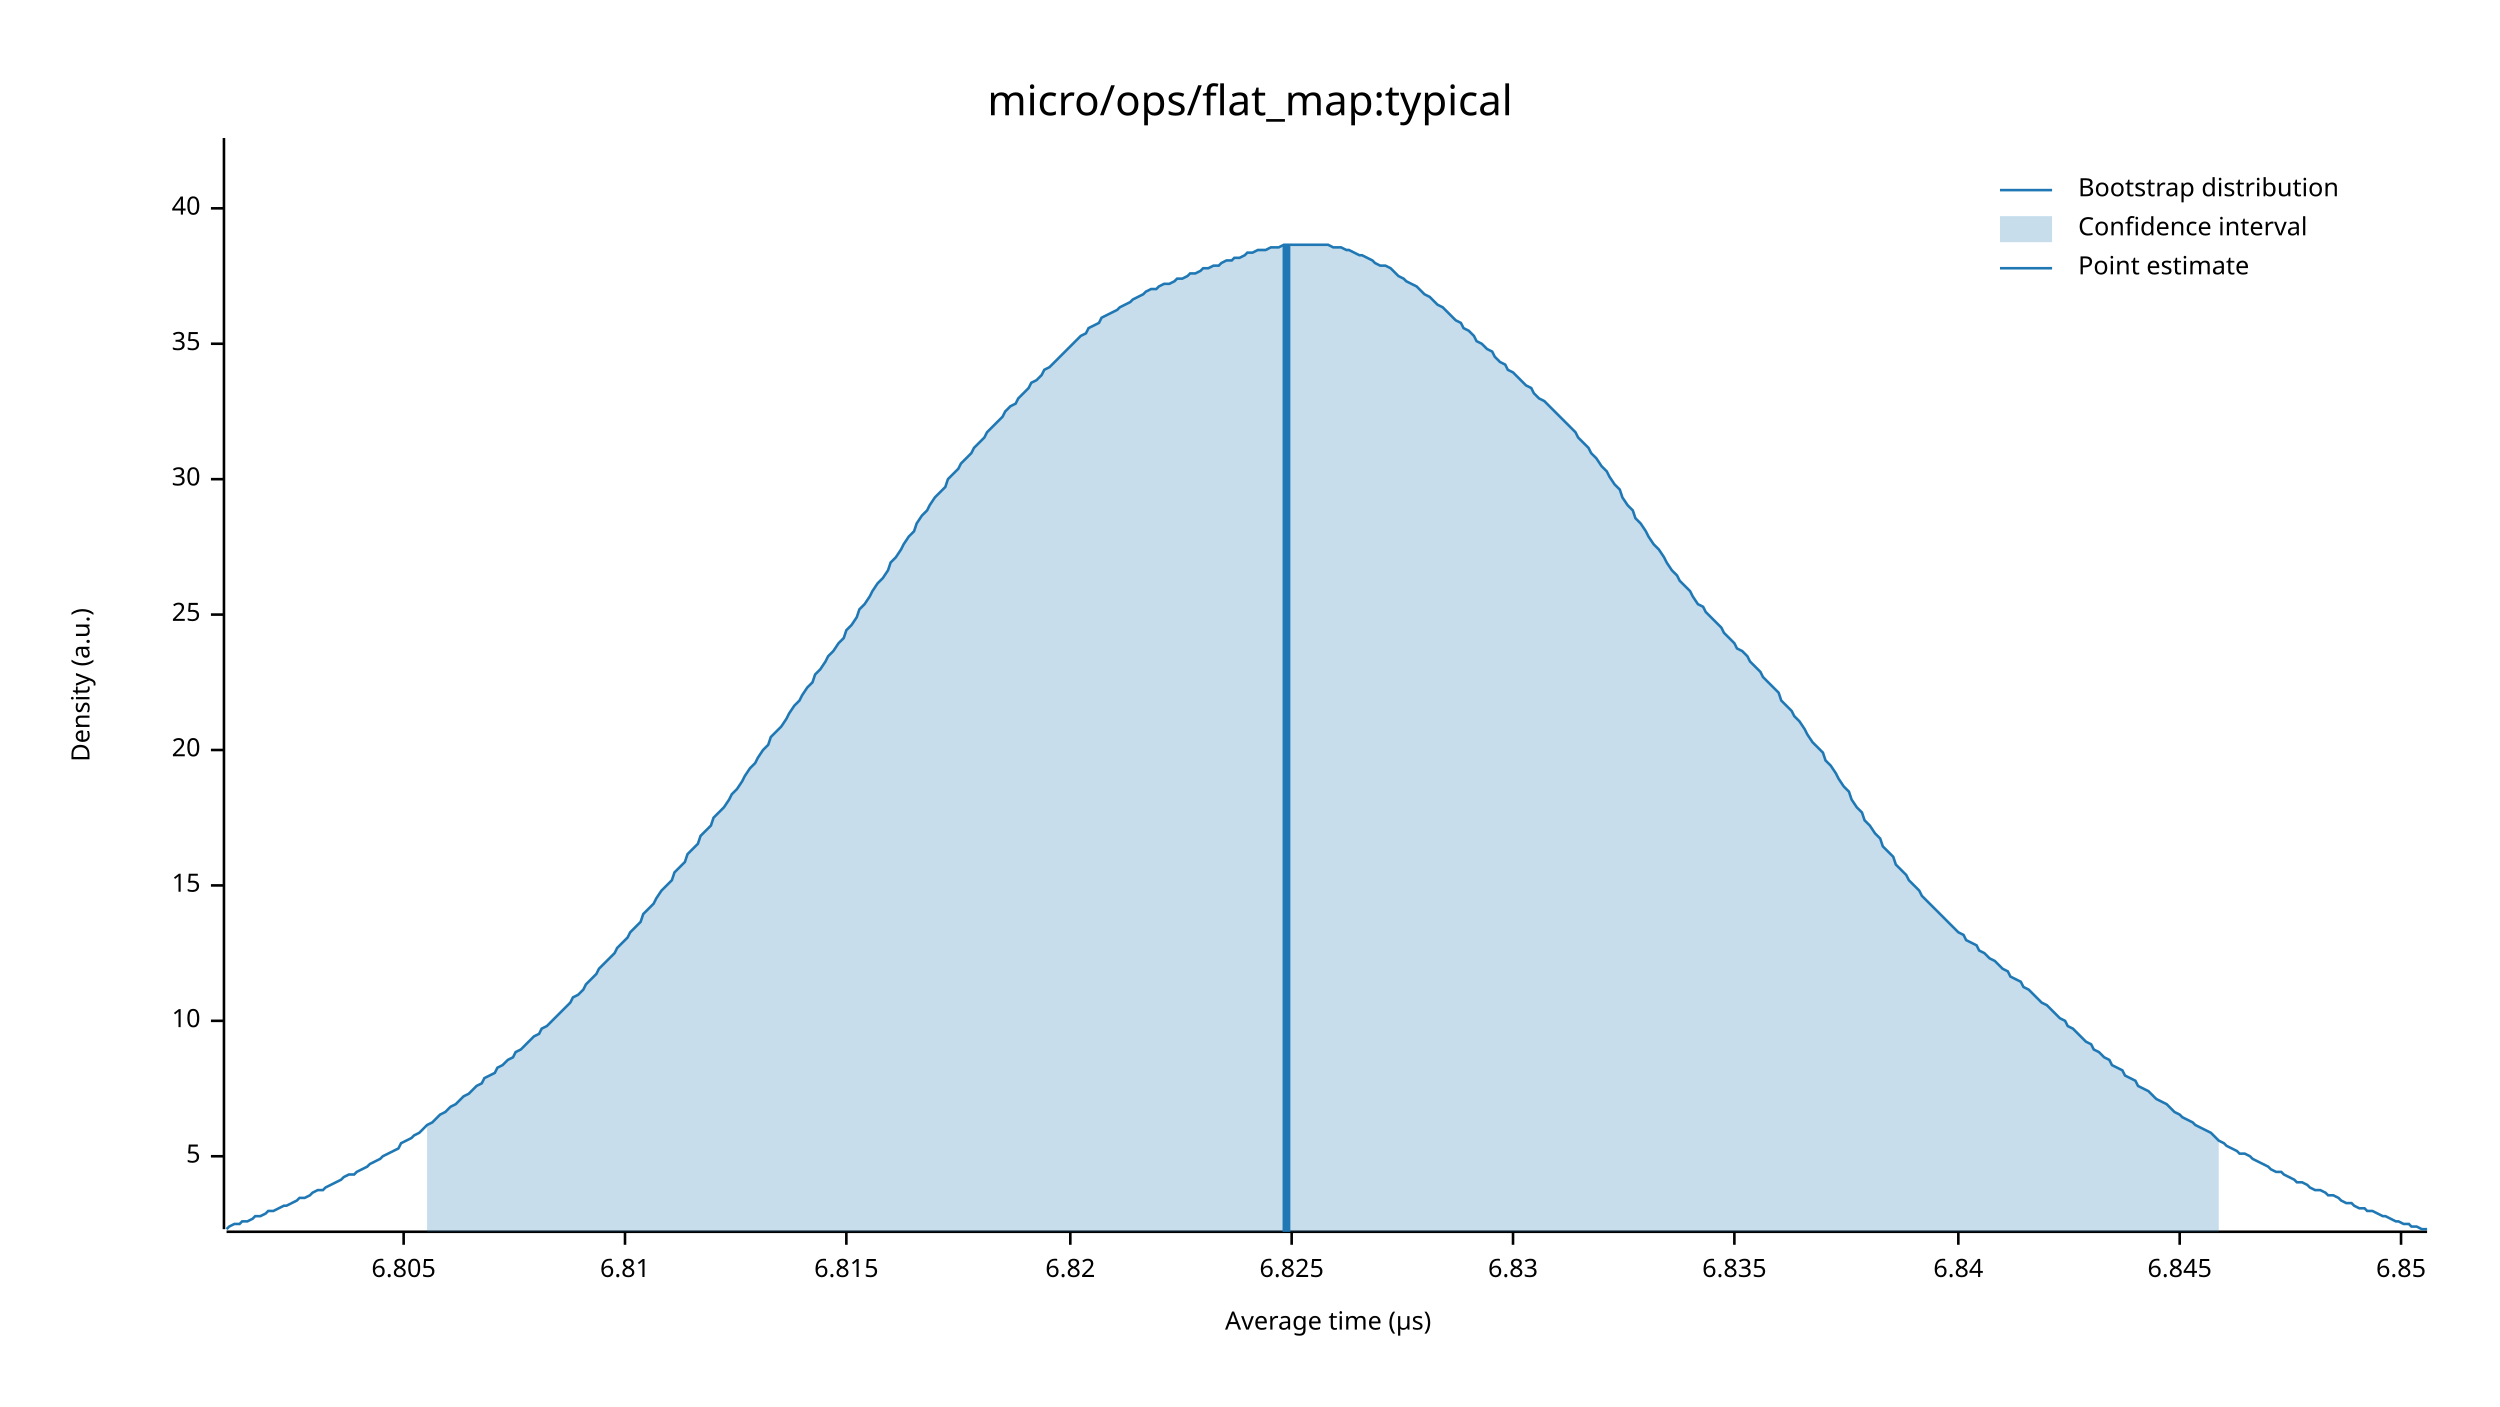
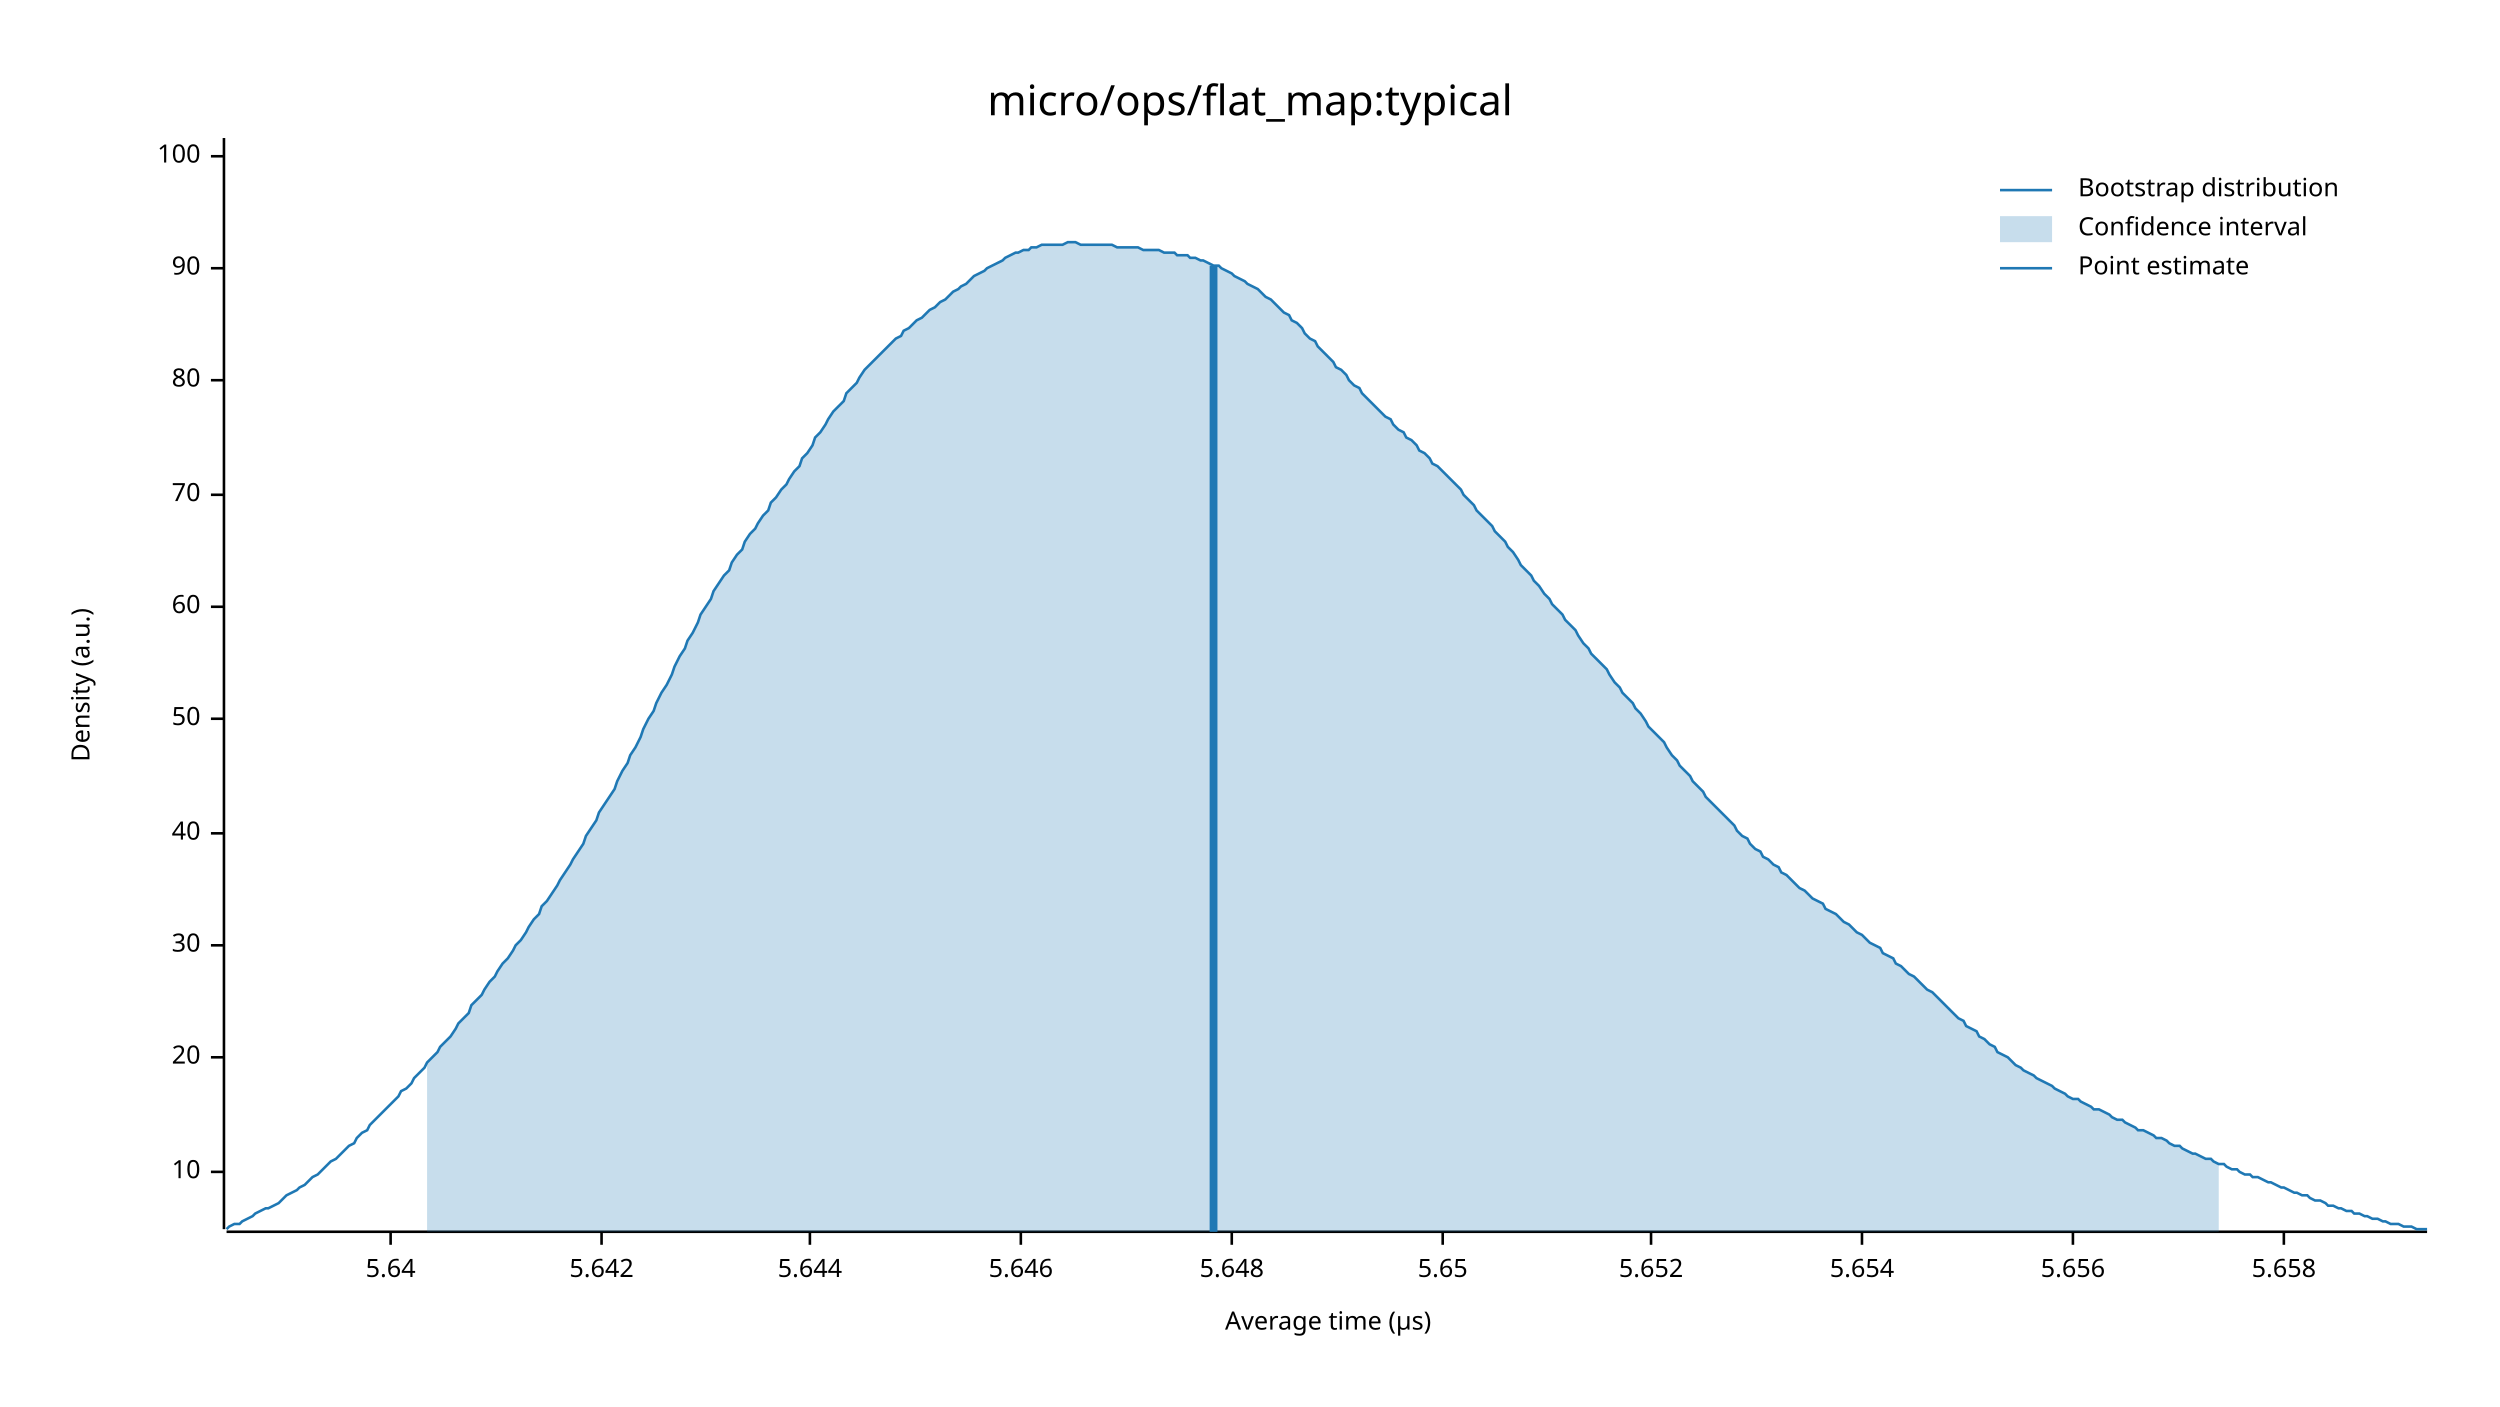
<svg xmlns="http://www.w3.org/2000/svg" width="960" height="540" viewBox="0 0 960 540">
  <text x="480" y="32" dy="0.76em" text-anchor="middle" font-family="sans-serif" font-size="16.129" opacity="1" fill="#000000">
micro/ops/flat_map:typical
</text>
  <text x="27" y="263" dy="0.76em" text-anchor="middle" font-family="sans-serif" font-size="9.677" opacity="1" fill="#000000" transform="rotate(270, 27, 263)">
Density (a.u.)
</text>
  <text x="510" y="513" dy="-0.5ex" text-anchor="middle" font-family="sans-serif" font-size="9.677" opacity="1" fill="#000000">
Average time (µs)
</text>
  <polyline fill="none" opacity="1" stroke="#000000" stroke-width="1" points="86,53 86,472 " />
-   <text x="77" y="444" dy="0.5ex" text-anchor="end" font-family="sans-serif" font-size="9.677" opacity="1" fill="#000000">
- 5
- </text>
-   <polyline fill="none" opacity="1" stroke="#000000" stroke-width="1" points="81,444 86,444 " />
-   <text x="77" y="392" dy="0.5ex" text-anchor="end" font-family="sans-serif" font-size="9.677" opacity="1" fill="#000000">
+   <text x="77" y="450" dy="0.5ex" text-anchor="end" font-family="sans-serif" font-size="9.677" opacity="1" fill="#000000">
10
</text>
-   <polyline fill="none" opacity="1" stroke="#000000" stroke-width="1" points="81,392 86,392 " />
-   <text x="77" y="340" dy="0.5ex" text-anchor="end" font-family="sans-serif" font-size="9.677" opacity="1" fill="#000000">
- 15
- </text>
-   <polyline fill="none" opacity="1" stroke="#000000" stroke-width="1" points="81,340 86,340 " />
-   <text x="77" y="288" dy="0.5ex" text-anchor="end" font-family="sans-serif" font-size="9.677" opacity="1" fill="#000000">
+   <polyline fill="none" opacity="1" stroke="#000000" stroke-width="1" points="81,450 86,450 " />
+   <text x="77" y="406" dy="0.5ex" text-anchor="end" font-family="sans-serif" font-size="9.677" opacity="1" fill="#000000">
20
</text>
-   <polyline fill="none" opacity="1" stroke="#000000" stroke-width="1" points="81,288 86,288 " />
-   <text x="77" y="236" dy="0.5ex" text-anchor="end" font-family="sans-serif" font-size="9.677" opacity="1" fill="#000000">
- 25
- </text>
-   <polyline fill="none" opacity="1" stroke="#000000" stroke-width="1" points="81,236 86,236 " />
-   <text x="77" y="184" dy="0.5ex" text-anchor="end" font-family="sans-serif" font-size="9.677" opacity="1" fill="#000000">
+   <polyline fill="none" opacity="1" stroke="#000000" stroke-width="1" points="81,406 86,406 " />
+   <text x="77" y="363" dy="0.5ex" text-anchor="end" font-family="sans-serif" font-size="9.677" opacity="1" fill="#000000">
30
</text>
-   <polyline fill="none" opacity="1" stroke="#000000" stroke-width="1" points="81,184 86,184 " />
-   <text x="77" y="132" dy="0.5ex" text-anchor="end" font-family="sans-serif" font-size="9.677" opacity="1" fill="#000000">
- 35
- </text>
-   <polyline fill="none" opacity="1" stroke="#000000" stroke-width="1" points="81,132 86,132 " />
-   <text x="77" y="80" dy="0.5ex" text-anchor="end" font-family="sans-serif" font-size="9.677" opacity="1" fill="#000000">
+   <polyline fill="none" opacity="1" stroke="#000000" stroke-width="1" points="81,363 86,363 " />
+   <text x="77" y="320" dy="0.5ex" text-anchor="end" font-family="sans-serif" font-size="9.677" opacity="1" fill="#000000">
40
</text>
-   <polyline fill="none" opacity="1" stroke="#000000" stroke-width="1" points="81,80 86,80 " />
+   <polyline fill="none" opacity="1" stroke="#000000" stroke-width="1" points="81,320 86,320 " />
+   <text x="77" y="276" dy="0.5ex" text-anchor="end" font-family="sans-serif" font-size="9.677" opacity="1" fill="#000000">
+ 50
+ </text>
+   <polyline fill="none" opacity="1" stroke="#000000" stroke-width="1" points="81,276 86,276 " />
+   <text x="77" y="233" dy="0.5ex" text-anchor="end" font-family="sans-serif" font-size="9.677" opacity="1" fill="#000000">
+ 60
+ </text>
+   <polyline fill="none" opacity="1" stroke="#000000" stroke-width="1" points="81,233 86,233 " />
+   <text x="77" y="190" dy="0.5ex" text-anchor="end" font-family="sans-serif" font-size="9.677" opacity="1" fill="#000000">
+ 70
+ </text>
+   <polyline fill="none" opacity="1" stroke="#000000" stroke-width="1" points="81,190 86,190 " />
+   <text x="77" y="146" dy="0.5ex" text-anchor="end" font-family="sans-serif" font-size="9.677" opacity="1" fill="#000000">
+ 80
+ </text>
+   <polyline fill="none" opacity="1" stroke="#000000" stroke-width="1" points="81,146 86,146 " />
+   <text x="77" y="103" dy="0.5ex" text-anchor="end" font-family="sans-serif" font-size="9.677" opacity="1" fill="#000000">
+ 90
+ </text>
+   <polyline fill="none" opacity="1" stroke="#000000" stroke-width="1" points="81,103 86,103 " />
+   <text x="77" y="60" dy="0.5ex" text-anchor="end" font-family="sans-serif" font-size="9.677" opacity="1" fill="#000000">
+ 100
+ </text>
+   <polyline fill="none" opacity="1" stroke="#000000" stroke-width="1" points="81,60 86,60 " />
  <polyline fill="none" opacity="1" stroke="#000000" stroke-width="1" points="87,473 932,473 " />
-   <text x="155" y="483" dy="0.76em" text-anchor="middle" font-family="sans-serif" font-size="9.677" opacity="1" fill="#000000">
- 6.805
+   <text x="150" y="483" dy="0.76em" text-anchor="middle" font-family="sans-serif" font-size="9.677" opacity="1" fill="#000000">
+ 5.64
</text>
-   <polyline fill="none" opacity="1" stroke="#000000" stroke-width="1" points="155,473 155,478 " />
-   <text x="240" y="483" dy="0.76em" text-anchor="middle" font-family="sans-serif" font-size="9.677" opacity="1" fill="#000000">
- 6.81
+   <polyline fill="none" opacity="1" stroke="#000000" stroke-width="1" points="150,473 150,478 " />
+   <text x="231" y="483" dy="0.76em" text-anchor="middle" font-family="sans-serif" font-size="9.677" opacity="1" fill="#000000">
+ 5.642
</text>
-   <polyline fill="none" opacity="1" stroke="#000000" stroke-width="1" points="240,473 240,478 " />
-   <text x="325" y="483" dy="0.76em" text-anchor="middle" font-family="sans-serif" font-size="9.677" opacity="1" fill="#000000">
- 6.815
+   <polyline fill="none" opacity="1" stroke="#000000" stroke-width="1" points="231,473 231,478 " />
+   <text x="311" y="483" dy="0.76em" text-anchor="middle" font-family="sans-serif" font-size="9.677" opacity="1" fill="#000000">
+ 5.644
</text>
-   <polyline fill="none" opacity="1" stroke="#000000" stroke-width="1" points="325,473 325,478 " />
-   <text x="411" y="483" dy="0.76em" text-anchor="middle" font-family="sans-serif" font-size="9.677" opacity="1" fill="#000000">
- 6.82
+   <polyline fill="none" opacity="1" stroke="#000000" stroke-width="1" points="311,473 311,478 " />
+   <text x="392" y="483" dy="0.76em" text-anchor="middle" font-family="sans-serif" font-size="9.677" opacity="1" fill="#000000">
+ 5.646
</text>
-   <polyline fill="none" opacity="1" stroke="#000000" stroke-width="1" points="411,473 411,478 " />
-   <text x="496" y="483" dy="0.76em" text-anchor="middle" font-family="sans-serif" font-size="9.677" opacity="1" fill="#000000">
- 6.825
+   <polyline fill="none" opacity="1" stroke="#000000" stroke-width="1" points="392,473 392,478 " />
+   <text x="473" y="483" dy="0.76em" text-anchor="middle" font-family="sans-serif" font-size="9.677" opacity="1" fill="#000000">
+ 5.648
</text>
-   <polyline fill="none" opacity="1" stroke="#000000" stroke-width="1" points="496,473 496,478 " />
-   <text x="581" y="483" dy="0.76em" text-anchor="middle" font-family="sans-serif" font-size="9.677" opacity="1" fill="#000000">
- 6.83
+   <polyline fill="none" opacity="1" stroke="#000000" stroke-width="1" points="473,473 473,478 " />
+   <text x="554" y="483" dy="0.76em" text-anchor="middle" font-family="sans-serif" font-size="9.677" opacity="1" fill="#000000">
+ 5.65
</text>
-   <polyline fill="none" opacity="1" stroke="#000000" stroke-width="1" points="581,473 581,478 " />
-   <text x="666" y="483" dy="0.76em" text-anchor="middle" font-family="sans-serif" font-size="9.677" opacity="1" fill="#000000">
- 6.835
+   <polyline fill="none" opacity="1" stroke="#000000" stroke-width="1" points="554,473 554,478 " />
+   <text x="634" y="483" dy="0.76em" text-anchor="middle" font-family="sans-serif" font-size="9.677" opacity="1" fill="#000000">
+ 5.652
</text>
-   <polyline fill="none" opacity="1" stroke="#000000" stroke-width="1" points="666,473 666,478 " />
-   <text x="752" y="483" dy="0.76em" text-anchor="middle" font-family="sans-serif" font-size="9.677" opacity="1" fill="#000000">
- 6.84
+   <polyline fill="none" opacity="1" stroke="#000000" stroke-width="1" points="634,473 634,478 " />
+   <text x="715" y="483" dy="0.76em" text-anchor="middle" font-family="sans-serif" font-size="9.677" opacity="1" fill="#000000">
+ 5.654
</text>
-   <polyline fill="none" opacity="1" stroke="#000000" stroke-width="1" points="752,473 752,478 " />
-   <text x="837" y="483" dy="0.76em" text-anchor="middle" font-family="sans-serif" font-size="9.677" opacity="1" fill="#000000">
- 6.845
+   <polyline fill="none" opacity="1" stroke="#000000" stroke-width="1" points="715,473 715,478 " />
+   <text x="796" y="483" dy="0.76em" text-anchor="middle" font-family="sans-serif" font-size="9.677" opacity="1" fill="#000000">
+ 5.656
</text>
-   <polyline fill="none" opacity="1" stroke="#000000" stroke-width="1" points="837,473 837,478 " />
-   <text x="922" y="483" dy="0.76em" text-anchor="middle" font-family="sans-serif" font-size="9.677" opacity="1" fill="#000000">
- 6.85
+   <polyline fill="none" opacity="1" stroke="#000000" stroke-width="1" points="796,473 796,478 " />
+   <text x="877" y="483" dy="0.76em" text-anchor="middle" font-family="sans-serif" font-size="9.677" opacity="1" fill="#000000">
+ 5.658
</text>
-   <polyline fill="none" opacity="1" stroke="#000000" stroke-width="1" points="922,473 922,478 " />
-   <polyline fill="none" opacity="1" stroke="#1F78B4" stroke-width="1" points="87,472 88,471 90,470 92,470 93,469 95,469 97,468 98,467 100,467 102,466 103,465 105,465 107,464 109,463 110,463 112,462 114,461 115,460 117,460 119,459 120,458 122,457 124,457 125,456 127,455 129,454 131,453 132,452 134,451 136,451 137,450 139,449 141,448 142,447 144,446 146,445 147,444 149,443 151,442 153,441 154,439 156,438 158,437 159,436 161,435 163,433 164,432 166,431 168,429 169,428 171,427 173,425 175,424 176,423 178,421 180,420 181,419 183,417 185,416 186,414 188,413 190,412 191,410 193,409 195,407 197,406 198,404 200,403 202,401 203,400 205,398 207,397 208,395 210,394 212,392 214,390 215,389 217,387 219,385 220,383 222,382 224,380 225,378 227,376 229,374 230,372 232,370 234,368 236,366 237,364 239,362 241,360 242,358 244,356 246,354 247,351 249,349 251,347 252,345 254,342 256,340 258,338 259,335 261,333 263,331 264,328 266,326 268,324 269,321 271,319 273,317 274,314 276,312 278,310 280,307 281,305 283,303 285,300 286,298 288,295 290,293 291,291 293,288 295,286 296,283 298,281 300,279 302,276 303,274 305,271 307,269 308,267 310,264 312,262 313,259 315,257 317,254 318,252 320,250 322,247 324,245 325,242 327,240 329,237 330,234 332,232 334,229 335,227 337,224 339,222 341,219 342,216 344,214 346,211 347,209 349,206 351,204 352,201 354,198 356,196 357,194 359,191 361,189 363,187 364,184 366,182 368,180 369,178 371,176 373,174 374,172 376,170 378,168 379,166 381,164 383,162 385,160 386,158 388,156 390,155 391,153 393,151 395,149 396,147 398,146 400,144 401,142 403,141 405,139 407,137 408,136 410,134 412,132 413,131 415,129 417,128 418,126 420,125 422,124 423,122 425,121 427,120 429,119 430,118 432,117 434,116 435,115 437,114 439,113 440,112 442,111 444,111 445,110 447,109 449,109 451,108 452,107 454,107 456,106 457,105 459,105 461,104 462,103 464,103 466,102 468,102 469,101 471,100 473,100 474,99 476,99 478,98 479,97 481,97 483,96 484,96 486,96 488,95 490,95 491,95 493,94 495,94 496,94 498,94 500,94 501,94 503,94 505,94 506,94 508,94 510,94 512,95 513,95 515,95 517,96 518,96 520,97 522,98 523,98 525,99 527,100 528,101 530,102 532,102 534,103 535,104 537,106 539,107 540,108 542,109 544,110 545,111 547,113 549,114 550,115 552,117 554,118 556,120 557,121 559,123 561,124 562,126 564,127 566,129 567,131 569,132 571,134 573,135 574,137 576,139 578,140 579,142 581,143 583,145 584,146 586,148 588,149 589,151 591,153 593,154 595,156 596,157 598,159 600,161 601,162 603,164 605,166 606,168 608,170 610,172 611,174 613,176 615,179 617,181 618,183 620,186 622,188 623,191 625,194 627,196 628,199 630,201 632,204 633,206 635,209 637,211 639,214 640,216 642,219 644,221 645,223 647,225 649,227 650,229 652,232 654,233 655,235 657,237 659,239 661,241 662,243 664,245 666,247 667,249 669,250 671,252 672,254 674,256 676,258 677,260 679,262 681,264 683,266 684,269 686,271 688,273 689,275 691,277 693,280 694,282 696,285 698,287 700,289 701,292 703,294 705,297 706,299 708,302 710,304 711,307 713,310 715,312 716,315 718,317 720,320 722,322 723,325 725,327 727,329 728,332 730,334 732,336 733,338 735,340 737,342 738,344 740,346 742,348 744,350 745,351 747,353 749,355 750,356 752,358 754,359 755,361 757,362 759,363 760,365 762,366 764,368 766,369 767,370 769,372 771,373 772,375 774,376 776,377 777,379 779,380 781,382 782,383 784,385 786,386 788,388 789,389 791,391 793,392 794,394 796,395 798,397 799,398 801,400 803,401 804,403 806,404 808,406 810,407 811,409 813,410 815,411 816,413 818,414 820,415 821,417 823,418 825,419 827,421 828,422 830,423 832,424 833,425 835,427 837,428 838,429 840,430 842,431 843,432 845,433 847,434 849,435 850,436 852,438 854,439 855,440 857,441 859,442 860,443 862,443 864,444 865,445 867,446 869,447 871,448 872,449 874,450 876,450 877,451 879,452 881,453 882,454 884,454 886,455 887,456 889,457 891,457 893,458 894,459 896,459 898,460 899,461 901,462 903,462 904,463 906,464 908,464 909,465 911,465 913,466 915,467 916,467 918,468 920,469 921,469 923,470 925,470 926,471 928,471 930,472 932,472 " />
-   <polygon opacity="0.25" fill="#1F78B4" points="164,432 166,431 168,429 169,428 171,427 173,425 175,424 176,423 178,421 180,420 181,419 183,417 185,416 186,414 188,413 190,412 191,410 193,409 195,407 197,406 198,404 200,403 202,401 203,400 205,398 207,397 208,395 210,394 212,392 214,390 215,389 217,387 219,385 220,383 222,382 224,380 225,378 227,376 229,374 230,372 232,370 234,368 236,366 237,364 239,362 241,360 242,358 244,356 246,354 247,351 249,349 251,347 252,345 254,342 256,340 258,338 259,335 261,333 263,331 264,328 266,326 268,324 269,321 271,319 273,317 274,314 276,312 278,310 280,307 281,305 283,303 285,300 286,298 288,295 290,293 291,291 293,288 295,286 296,283 298,281 300,279 302,276 303,274 305,271 307,269 308,267 310,264 312,262 313,259 315,257 317,254 318,252 320,250 322,247 324,245 325,242 327,240 329,237 330,234 332,232 334,229 335,227 337,224 339,222 341,219 342,216 344,214 346,211 347,209 349,206 351,204 352,201 354,198 356,196 357,194 359,191 361,189 363,187 364,184 366,182 368,180 369,178 371,176 373,174 374,172 376,170 378,168 379,166 381,164 383,162 385,160 386,158 388,156 390,155 391,153 393,151 395,149 396,147 398,146 400,144 401,142 403,141 405,139 407,137 408,136 410,134 412,132 413,131 415,129 417,128 418,126 420,125 422,124 423,122 425,121 427,120 429,119 430,118 432,117 434,116 435,115 437,114 439,113 440,112 442,111 444,111 445,110 447,109 449,109 451,108 452,107 454,107 456,106 457,105 459,105 461,104 462,103 464,103 466,102 468,102 469,101 471,100 473,100 474,99 476,99 478,98 479,97 481,97 483,96 484,96 486,96 488,95 490,95 491,95 493,94 495,94 496,94 498,94 500,94 501,94 503,94 505,94 506,94 508,94 510,94 512,95 513,95 515,95 517,96 518,96 520,97 522,98 523,98 525,99 527,100 528,101 530,102 532,102 534,103 535,104 537,106 539,107 540,108 542,109 544,110 545,111 547,113 549,114 550,115 552,117 554,118 556,120 557,121 559,123 561,124 562,126 564,127 566,129 567,131 569,132 571,134 573,135 574,137 576,139 578,140 579,142 581,143 583,145 584,146 586,148 588,149 589,151 591,153 593,154 595,156 596,157 598,159 600,161 601,162 603,164 605,166 606,168 608,170 610,172 611,174 613,176 615,179 617,181 618,183 620,186 622,188 623,191 625,194 627,196 628,199 630,201 632,204 633,206 635,209 637,211 639,214 640,216 642,219 644,221 645,223 647,225 649,227 650,229 652,232 654,233 655,235 657,237 659,239 661,241 662,243 664,245 666,247 667,249 669,250 671,252 672,254 674,256 676,258 677,260 679,262 681,264 683,266 684,269 686,271 688,273 689,275 691,277 693,280 694,282 696,285 698,287 700,289 701,292 703,294 705,297 706,299 708,302 710,304 711,307 713,310 715,312 716,315 718,317 720,320 722,322 723,325 725,327 727,329 728,332 730,334 732,336 733,338 735,340 737,342 738,344 740,346 742,348 744,350 745,351 747,353 749,355 750,356 752,358 754,359 755,361 757,362 759,363 760,365 762,366 764,368 766,369 767,370 769,372 771,373 772,375 774,376 776,377 777,379 779,380 781,382 782,383 784,385 786,386 788,388 789,389 791,391 793,392 794,394 796,395 798,397 799,398 801,400 803,401 804,403 806,404 808,406 810,407 811,409 813,410 815,411 816,413 818,414 820,415 821,417 823,418 825,419 827,421 828,422 830,423 832,424 833,425 835,427 837,428 838,429 840,430 842,431 843,432 845,433 847,434 849,435 850,436 852,438 852,473 164,473 " />
-   <polyline fill="none" opacity="1" stroke="#1F78B4" stroke-width="3" points="494,473 494,94 " />
+   <polyline fill="none" opacity="1" stroke="#000000" stroke-width="1" points="877,473 877,478 " />
+   <polyline fill="none" opacity="1" stroke="#1F78B4" stroke-width="1" points="87,472 88,471 90,470 92,470 93,469 95,468 97,467 98,466 100,465 102,464 103,464 105,463 107,462 109,460 110,459 112,458 114,457 115,456 117,455 119,453 120,452 122,451 124,449 125,448 127,446 129,445 131,443 132,442 134,440 136,439 137,437 139,435 141,434 142,432 144,430 146,428 147,427 149,425 151,423 153,421 154,419 156,418 158,416 159,414 161,412 163,410 164,408 166,406 168,404 169,402 171,400 173,398 175,395 176,393 178,391 180,389 181,386 183,384 185,382 186,380 188,377 190,375 191,373 193,370 195,368 197,365 198,363 200,361 202,358 203,356 205,353 207,351 208,348 210,346 212,343 214,340 215,338 217,335 219,332 220,330 222,327 224,324 225,321 227,318 229,315 230,312 232,309 234,306 236,303 237,300 239,296 241,293 242,290 244,287 246,283 247,280 249,276 251,273 252,270 254,266 256,263 258,259 259,256 261,252 263,249 264,246 266,243 268,239 269,236 271,233 273,230 274,227 276,224 278,221 280,219 281,216 283,213 285,211 286,208 288,205 290,203 291,201 293,198 295,196 296,193 298,191 300,188 302,186 303,184 305,181 307,179 308,176 310,174 312,171 313,168 315,166 317,163 318,161 320,158 322,156 324,154 325,151 327,149 329,147 330,145 332,142 334,140 335,139 337,137 339,135 341,133 342,132 344,130 346,129 347,127 349,126 351,124 352,123 354,122 356,120 357,119 359,118 361,116 363,115 364,114 366,112 368,111 369,110 371,109 373,107 374,106 376,105 378,104 379,103 381,102 383,101 385,100 386,99 388,98 390,97 391,97 393,96 395,96 396,95 398,95 400,94 401,94 403,94 405,94 407,94 408,94 410,93 412,93 413,93 415,94 417,94 418,94 420,94 422,94 423,94 425,94 427,94 429,95 430,95 432,95 434,95 435,95 437,95 439,96 440,96 442,96 444,96 445,96 447,97 449,97 451,97 452,98 454,98 456,98 457,99 459,99 461,100 462,100 464,101 466,102 468,102 469,103 471,104 473,105 474,106 476,107 478,108 479,109 481,110 483,111 484,112 486,114 488,115 490,117 491,118 493,120 495,121 496,123 498,124 500,126 501,128 503,130 505,131 506,133 508,135 510,137 512,139 513,141 515,142 517,144 518,146 520,148 522,149 523,151 525,153 527,155 528,156 530,158 532,160 534,161 535,163 537,165 539,166 540,168 542,169 544,171 545,173 547,174 549,176 550,178 552,179 554,181 556,183 557,184 559,186 561,188 562,190 564,192 566,194 567,196 569,198 571,200 573,202 574,204 576,206 578,208 579,210 581,212 583,215 584,217 586,219 588,221 589,223 591,225 593,228 595,230 596,232 598,234 600,236 601,238 603,240 605,242 606,244 608,247 610,249 611,251 613,253 615,255 617,257 618,259 620,262 622,264 623,266 625,268 627,270 628,272 630,274 632,277 633,279 635,281 637,283 639,285 640,287 642,290 644,292 645,294 647,296 649,298 650,300 652,302 654,304 655,306 657,308 659,310 661,312 662,313 664,315 666,317 667,319 669,321 671,322 672,324 674,326 676,327 677,329 679,330 681,332 683,333 684,335 686,336 688,338 689,339 691,341 693,342 694,343 696,345 698,346 700,347 701,349 703,350 705,351 706,352 708,354 710,355 711,356 713,358 715,359 716,360 718,362 720,363 722,364 723,366 725,367 727,368 728,370 730,371 732,373 733,374 735,375 737,377 738,378 740,380 742,381 744,383 745,384 747,386 749,388 750,389 752,391 754,392 755,394 757,395 759,396 760,398 762,399 764,401 766,402 767,404 769,405 771,406 772,407 774,409 776,410 777,411 779,412 781,413 782,414 784,415 786,416 788,417 789,418 791,419 793,420 794,421 796,422 798,422 799,423 801,424 803,425 804,426 806,426 808,427 810,428 811,429 813,430 815,430 816,431 818,432 820,433 821,434 823,434 825,435 827,436 828,437 830,437 832,438 833,439 835,440 837,440 838,441 840,442 842,443 843,443 845,444 847,445 849,445 850,446 852,447 854,447 855,448 857,449 859,449 860,450 862,451 864,451 865,452 867,452 869,453 871,454 872,454 874,455 876,456 877,456 879,457 881,458 882,458 884,459 886,459 887,460 889,461 891,461 893,462 894,463 896,463 898,464 899,464 901,465 903,465 904,466 906,466 908,467 909,467 911,468 913,468 915,469 916,469 918,470 920,470 921,470 923,471 925,471 926,471 928,472 930,472 932,472 " />
+   <polygon opacity="0.25" fill="#1F78B4" points="164,408 166,406 168,404 169,402 171,400 173,398 175,395 176,393 178,391 180,389 181,386 183,384 185,382 186,380 188,377 190,375 191,373 193,370 195,368 197,365 198,363 200,361 202,358 203,356 205,353 207,351 208,348 210,346 212,343 214,340 215,338 217,335 219,332 220,330 222,327 224,324 225,321 227,318 229,315 230,312 232,309 234,306 236,303 237,300 239,296 241,293 242,290 244,287 246,283 247,280 249,276 251,273 252,270 254,266 256,263 258,259 259,256 261,252 263,249 264,246 266,243 268,239 269,236 271,233 273,230 274,227 276,224 278,221 280,219 281,216 283,213 285,211 286,208 288,205 290,203 291,201 293,198 295,196 296,193 298,191 300,188 302,186 303,184 305,181 307,179 308,176 310,174 312,171 313,168 315,166 317,163 318,161 320,158 322,156 324,154 325,151 327,149 329,147 330,145 332,142 334,140 335,139 337,137 339,135 341,133 342,132 344,130 346,129 347,127 349,126 351,124 352,123 354,122 356,120 357,119 359,118 361,116 363,115 364,114 366,112 368,111 369,110 371,109 373,107 374,106 376,105 378,104 379,103 381,102 383,101 385,100 386,99 388,98 390,97 391,97 393,96 395,96 396,95 398,95 400,94 401,94 403,94 405,94 407,94 408,94 410,93 412,93 413,93 415,94 417,94 418,94 420,94 422,94 423,94 425,94 427,94 429,95 430,95 432,95 434,95 435,95 437,95 439,96 440,96 442,96 444,96 445,96 447,97 449,97 451,97 452,98 454,98 456,98 457,99 459,99 461,100 462,100 464,101 466,102 468,102 469,103 471,104 473,105 474,106 476,107 478,108 479,109 481,110 483,111 484,112 486,114 488,115 490,117 491,118 493,120 495,121 496,123 498,124 500,126 501,128 503,130 505,131 506,133 508,135 510,137 512,139 513,141 515,142 517,144 518,146 520,148 522,149 523,151 525,153 527,155 528,156 530,158 532,160 534,161 535,163 537,165 539,166 540,168 542,169 544,171 545,173 547,174 549,176 550,178 552,179 554,181 556,183 557,184 559,186 561,188 562,190 564,192 566,194 567,196 569,198 571,200 573,202 574,204 576,206 578,208 579,210 581,212 583,215 584,217 586,219 588,221 589,223 591,225 593,228 595,230 596,232 598,234 600,236 601,238 603,240 605,242 606,244 608,247 610,249 611,251 613,253 615,255 617,257 618,259 620,262 622,264 623,266 625,268 627,270 628,272 630,274 632,277 633,279 635,281 637,283 639,285 640,287 642,290 644,292 645,294 647,296 649,298 650,300 652,302 654,304 655,306 657,308 659,310 661,312 662,313 664,315 666,317 667,319 669,321 671,322 672,324 674,326 676,327 677,329 679,330 681,332 683,333 684,335 686,336 688,338 689,339 691,341 693,342 694,343 696,345 698,346 700,347 701,349 703,350 705,351 706,352 708,354 710,355 711,356 713,358 715,359 716,360 718,362 720,363 722,364 723,366 725,367 727,368 728,370 730,371 732,373 733,374 735,375 737,377 738,378 740,380 742,381 744,383 745,384 747,386 749,388 750,389 752,391 754,392 755,394 757,395 759,396 760,398 762,399 764,401 766,402 767,404 769,405 771,406 772,407 774,409 776,410 777,411 779,412 781,413 782,414 784,415 786,416 788,417 789,418 791,419 793,420 794,421 796,422 798,422 799,423 801,424 803,425 804,426 806,426 808,427 810,428 811,429 813,430 815,430 816,431 818,432 820,433 821,434 823,434 825,435 827,436 828,437 830,437 832,438 833,439 835,440 837,440 838,441 840,442 842,443 843,443 845,444 847,445 849,445 850,446 852,447 852,473 164,473 " />
+   <polyline fill="none" opacity="1" stroke="#1F78B4" stroke-width="3" points="466,473 466,102 " />
  <text x="798" y="68" dy="0.76em" text-anchor="start" font-family="sans-serif" font-size="9.677" opacity="1" fill="#000000">
Bootstrap distribution
</text>
  <text x="798" y="83" dy="0.76em" text-anchor="start" font-family="sans-serif" font-size="9.677" opacity="1" fill="#000000">
Confidence interval
</text>
  <text x="798" y="98" dy="0.76em" text-anchor="start" font-family="sans-serif" font-size="9.677" opacity="1" fill="#000000">
Point estimate
</text>
  <polyline fill="none" opacity="1" stroke="#1F78B4" stroke-width="1" points="768,73 788,73 " />
  <rect x="768" y="83" width="20" height="10" opacity="0.25" fill="#1F78B4" stroke="none" />
  <polyline fill="none" opacity="1" stroke="#1F78B4" stroke-width="1" points="768,103 788,103 " />
</svg>
